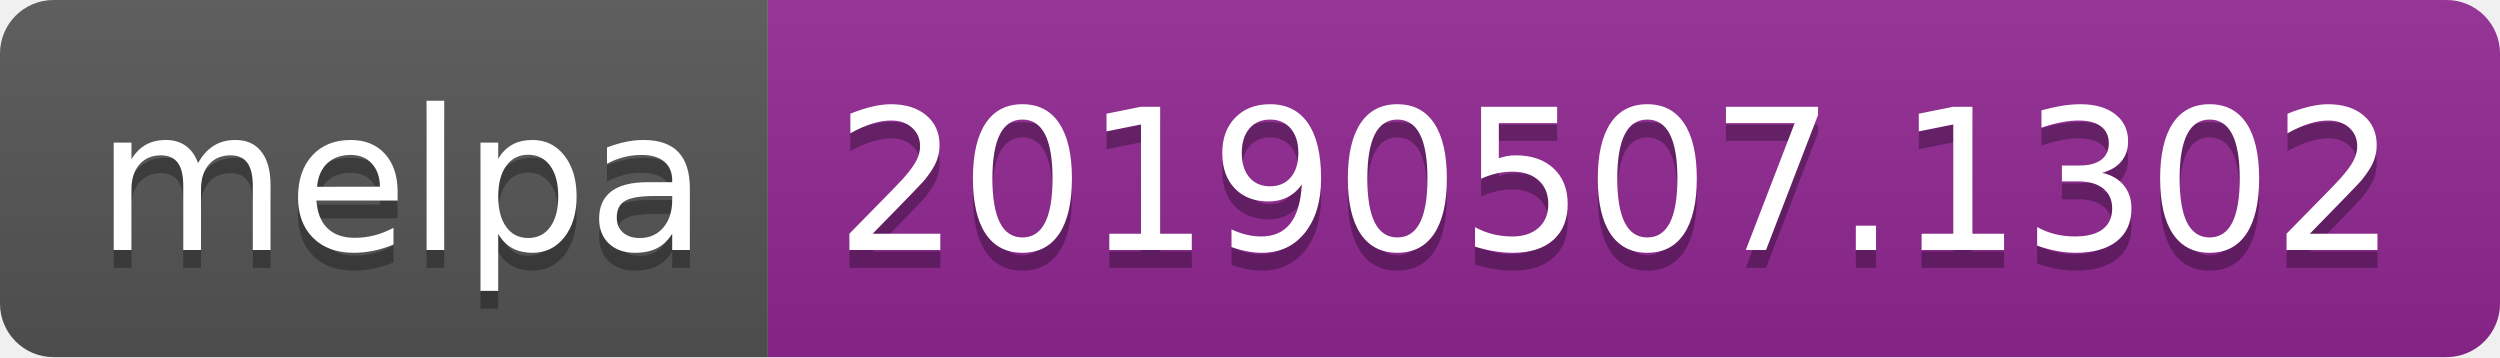
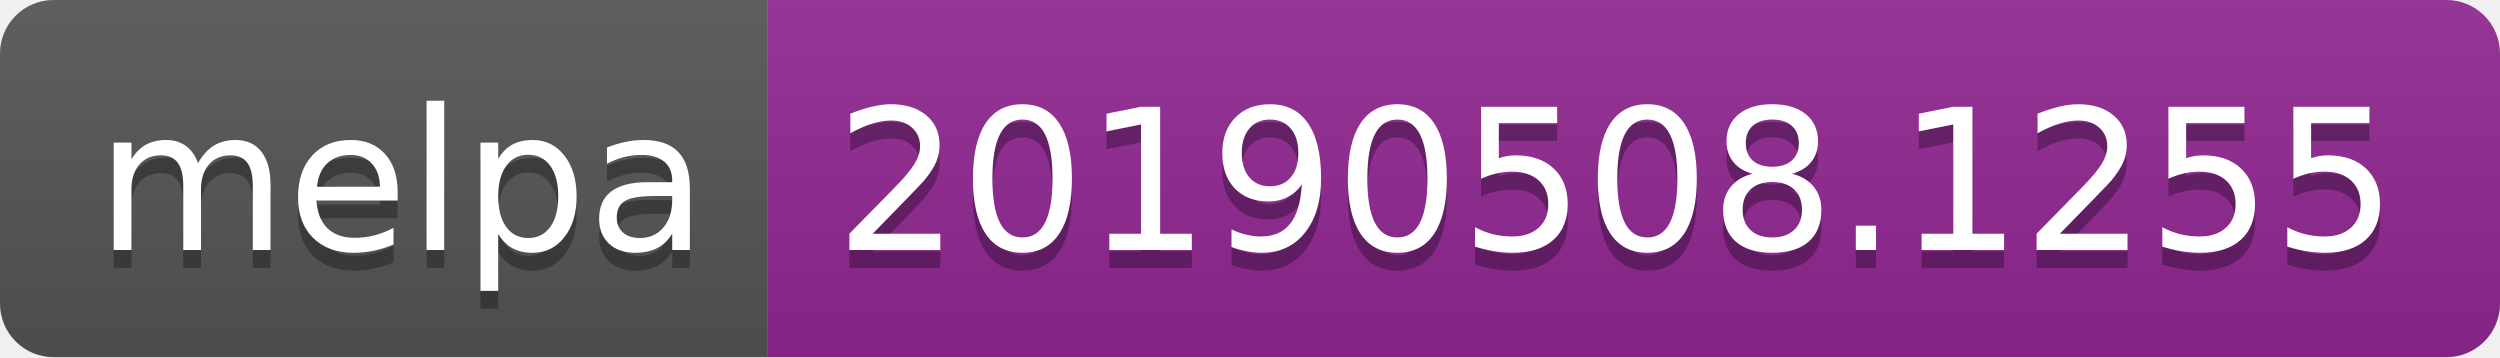
<svg xmlns="http://www.w3.org/2000/svg" width="140" height="20">
  <linearGradient id="b" x2="0" y2="100%">
    <stop offset="0" stop-color="#bbb" stop-opacity=".1" />
    <stop offset="1" stop-opacity=".1" />
  </linearGradient>
  <clipPath id="a">
    <rect width="140" height="20" rx="3" fill="#fff" />
  </clipPath>
  <g clip-path="url(#a)">
    <path fill="#555" d="M0 0h43v20H0z" />
    <path fill="#922793" d="M43 0h97v20H43z" />
    <path fill="url(#b)" d="M0 0h140v20H0z" />
  </g>
  <g fill="#fff" text-anchor="middle" font-family="DejaVu Sans,Verdana,Geneva,sans-serif" font-size="110">
    <text x="225" y="150" fill="#010101" fill-opacity=".3" transform="scale(.1)" textLength="330">melpa</text>
    <text x="225" y="140" transform="scale(.1)" textLength="330">melpa</text>
-     <text x="905" y="150" fill="#010101" fill-opacity=".3" transform="scale(.1)" textLength="870">20190507.1302</text>
-     <text x="905" y="140" transform="scale(.1)" textLength="870">20190507.1302</text>
+     <text x="905" y="150" fill="#010101" fill-opacity=".3" transform="scale(.1)" textLength="870">20190508.1255</text>
+     <text x="905" y="140" transform="scale(.1)" textLength="870">20190508.1255</text>
  </g>
</svg>
